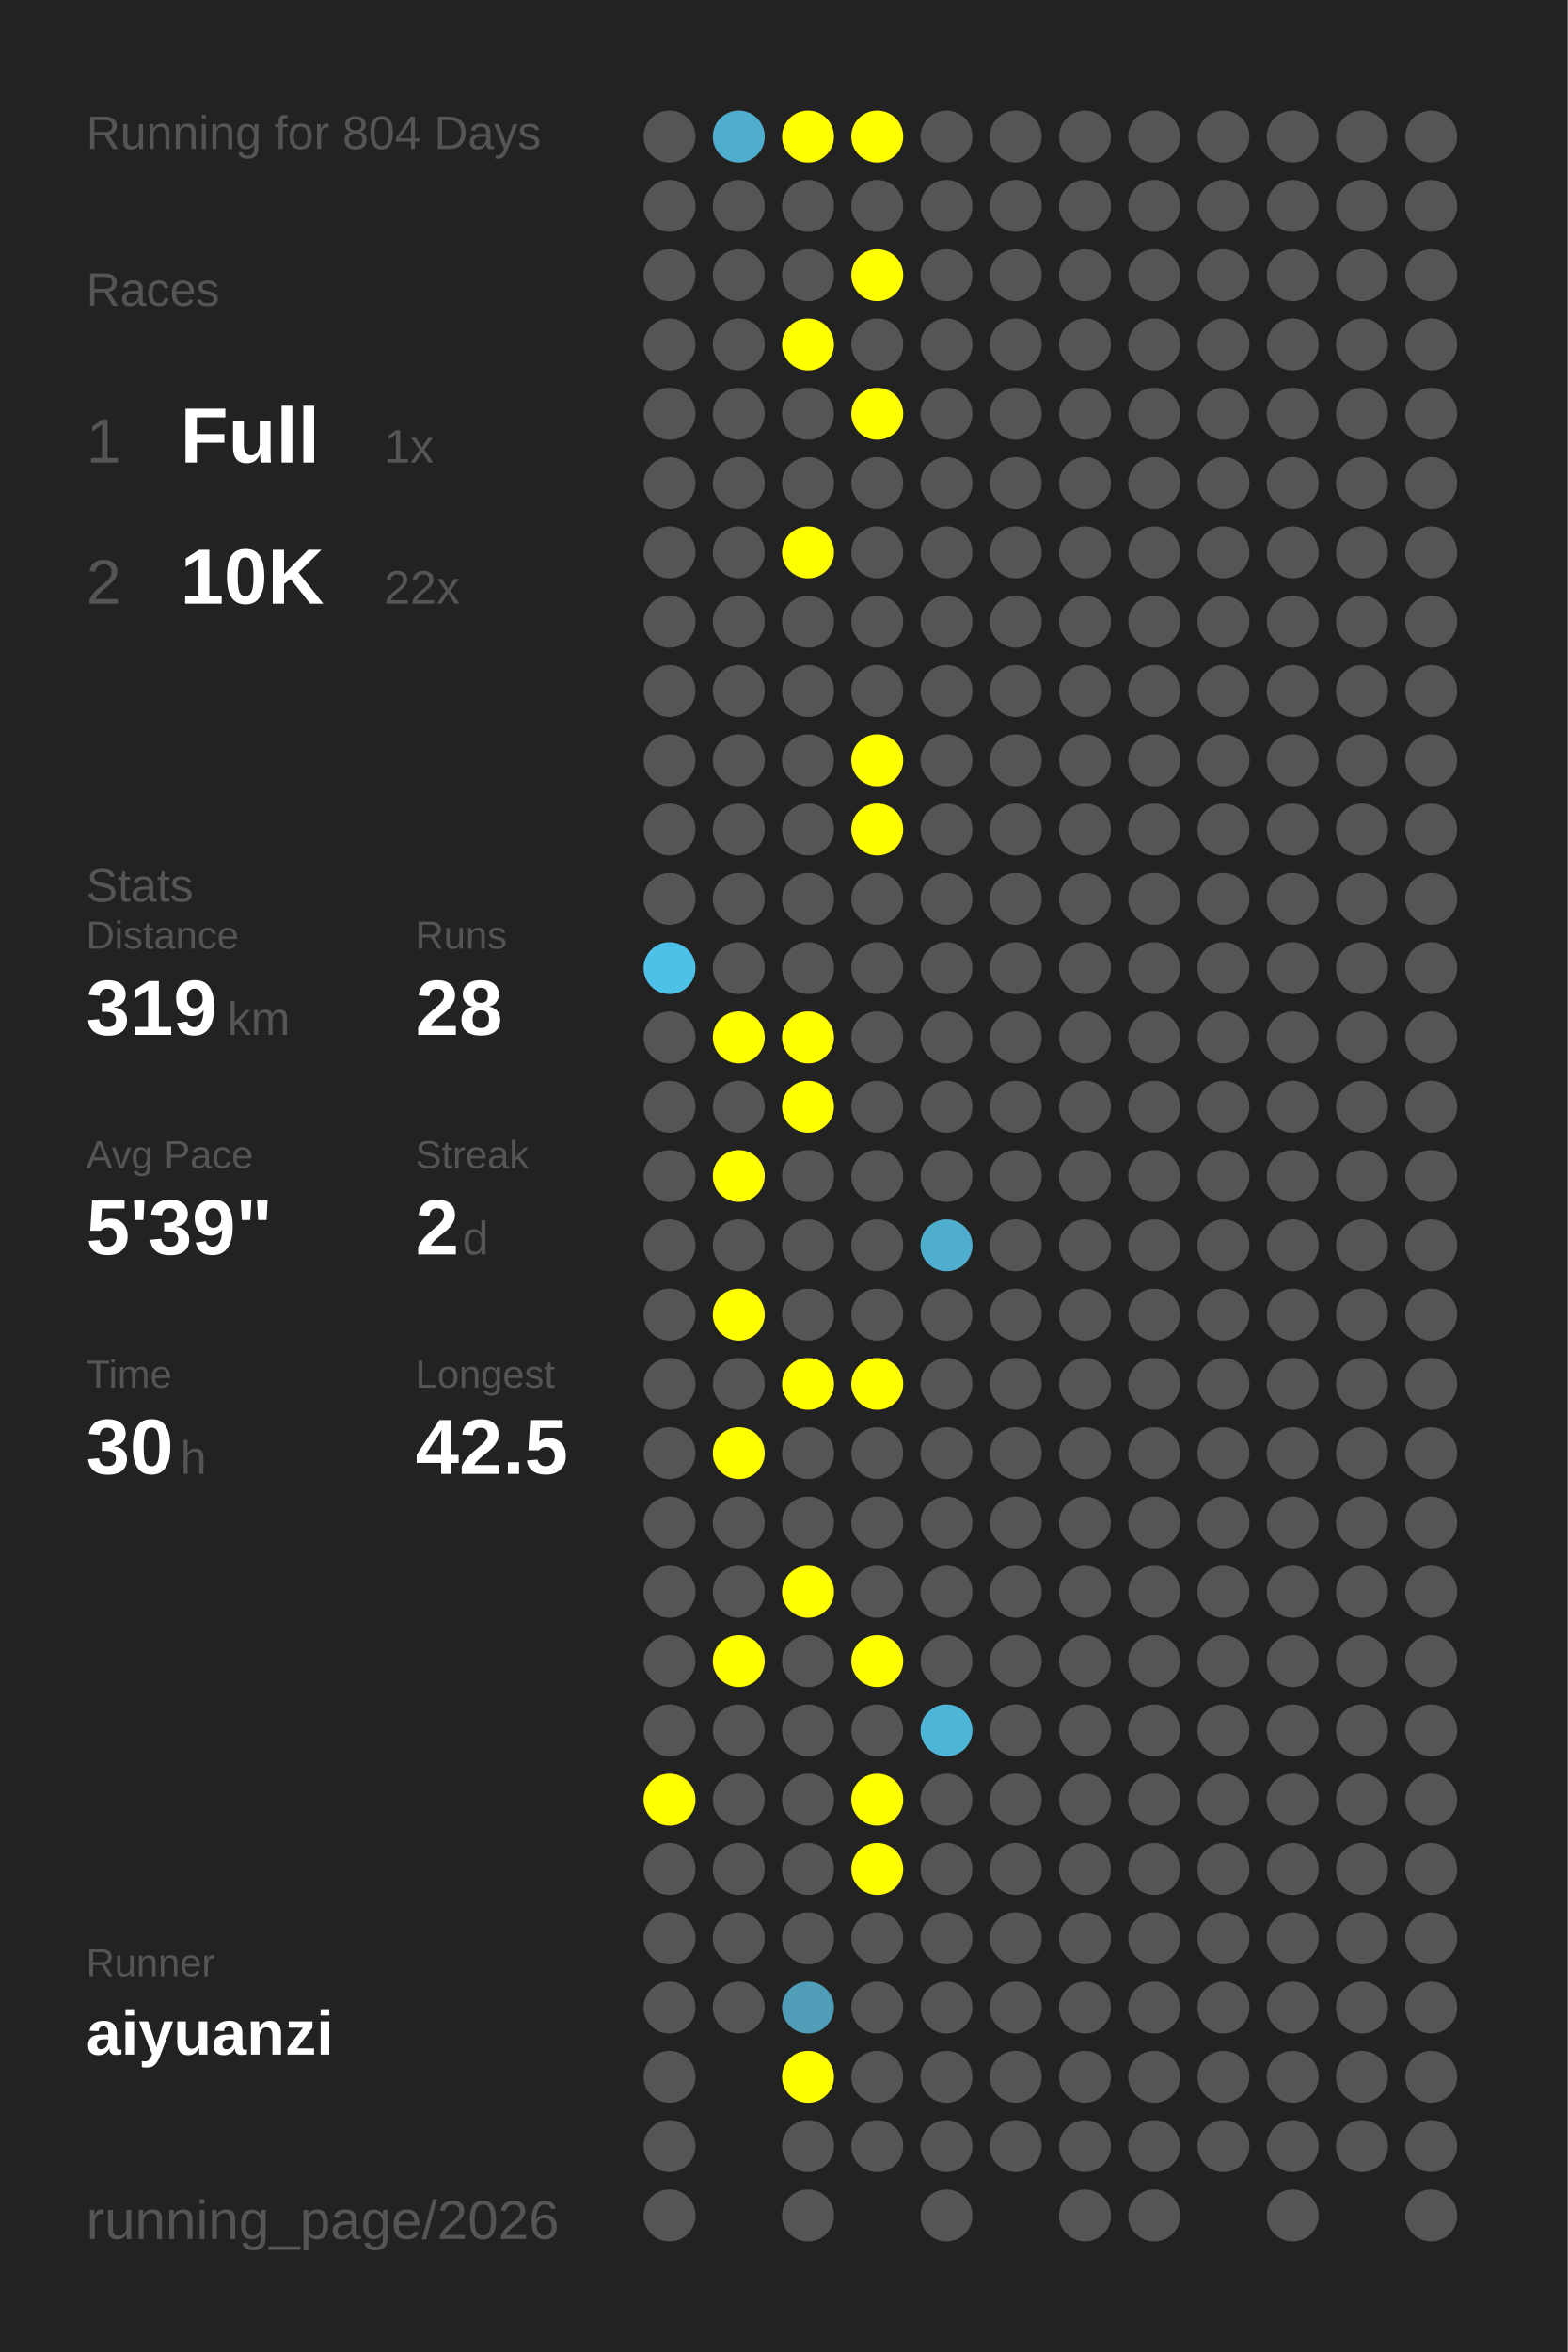
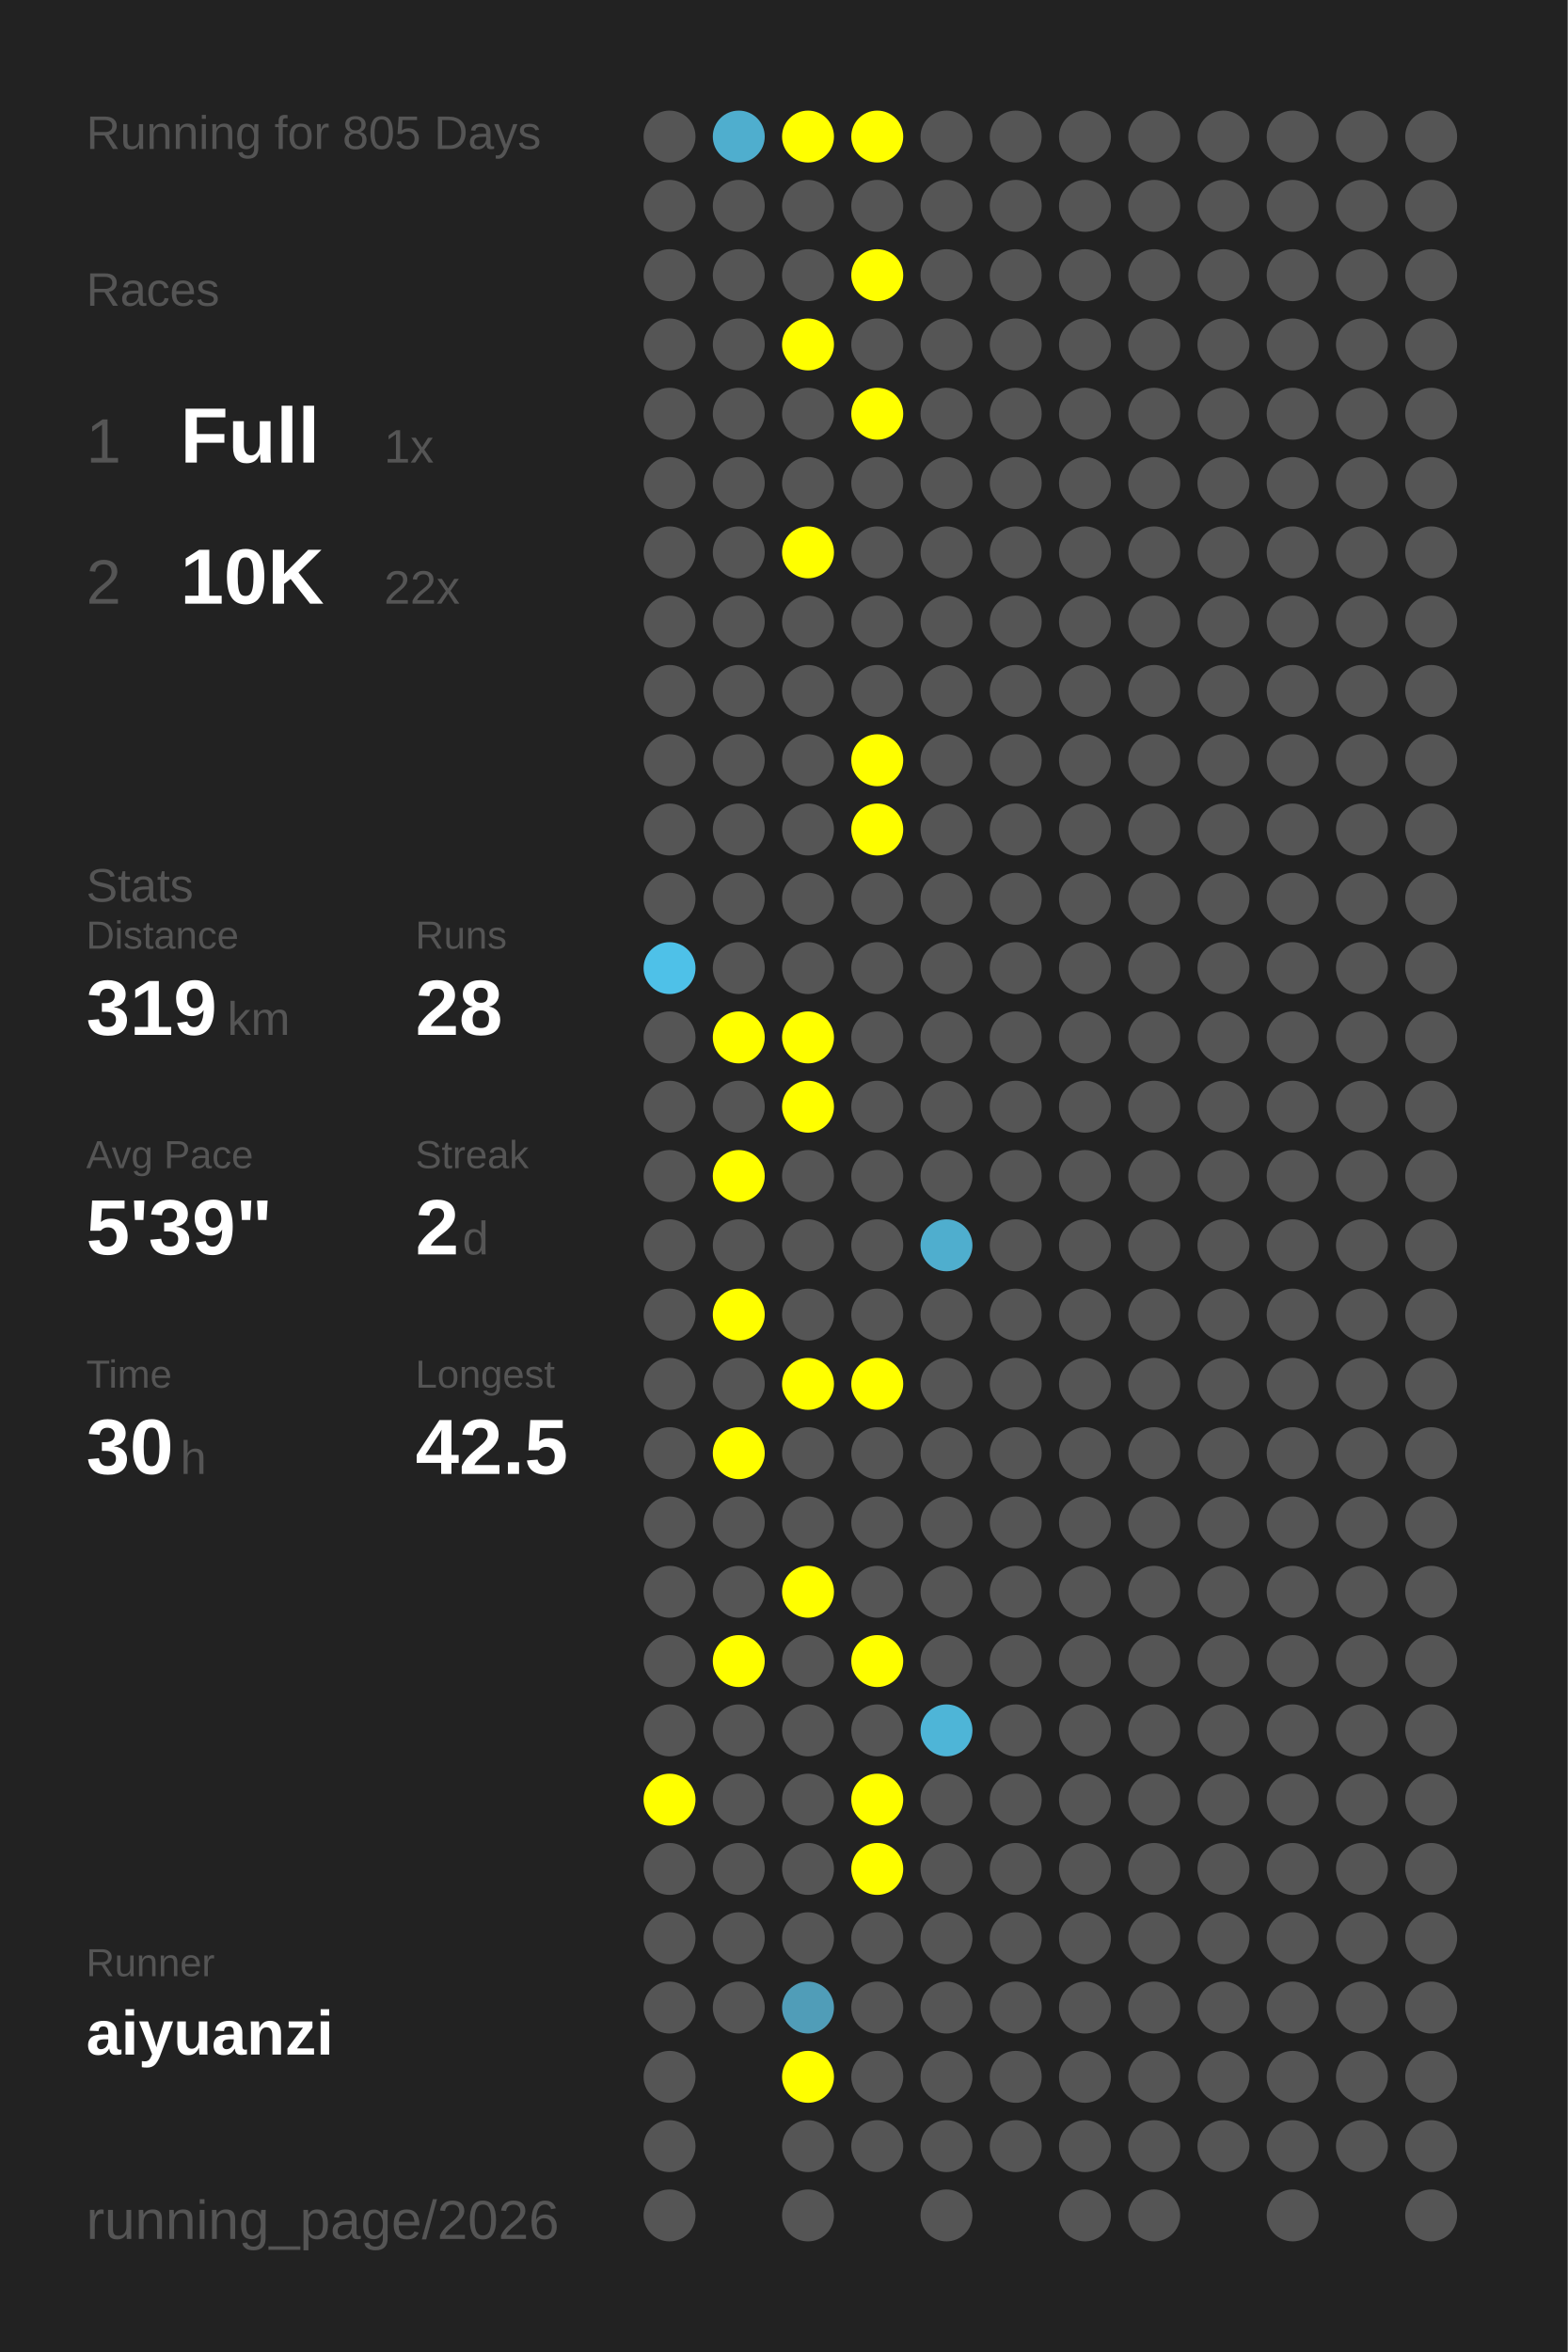
<svg xmlns="http://www.w3.org/2000/svg" baseProfile="full" height="300mm" version="1.1" viewBox="0,0,200,300" width="200mm">
  <defs />
  <rect fill="#222222" height="300" width="200" x="0" y="0" />
-   <text fill="#555555" style="font-size:6px; font-family:Arial;" x="11" y="19">Running for 804 Days</text>
+   <text fill="#555555" style="font-size:6px; font-family:Arial;" x="11" y="19">Running for 805 Days</text>
  <text fill="#555555" style="font-size:6px; font-family:Arial;" x="11" y="39">Races</text>
  <text fill="#555555" style="font-size:8px; font-family:Arial;" x="11" y="59">1</text>
  <text fill="#FFFFFF" style="font-size:10px; font-family:Arial; font-weight:bold;" x="23" y="59">Full</text>
  <text fill="#555555" style="font-size:6px; font-family:Arial;" x="49" y="59">1x</text>
  <text fill="#555555" style="font-size:8px; font-family:Arial;" x="11" y="77">2</text>
  <text fill="#FFFFFF" style="font-size:10px; font-family:Arial; font-weight:bold;" x="23" y="77">10K</text>
  <text fill="#555555" style="font-size:6px; font-family:Arial;" x="49" y="77">22x</text>
  <text fill="#555555" style="font-size:6px; font-family:Arial;" x="11" y="115">Stats</text>
  <text fill="#555555" style="font-size:5px; font-family:Arial;" x="11" y="121">Distance</text>
  <text fill="#FFFFFF" style="font-size:10px; font-family:Arial; font-weight:bold;" x="11" y="132">319</text>
  <text fill="#555555" style="font-size:6px; font-family:Arial;" x="29" y="132">km</text>
  <text fill="#555555" style="font-size:5px; font-family:Arial;" x="53" y="121">Runs</text>
  <text fill="#FFFFFF" style="font-size:10px; font-family:Arial; font-weight:bold;" x="53" y="132">28</text>
  <text fill="#555555" style="font-size:5px; font-family:Arial;" x="11" y="149">Avg Pace</text>
  <text fill="#FFFFFF" style="font-size:10px; font-family:Arial; font-weight:bold;" x="11" y="160">5'39"</text>
  <text fill="#555555" style="font-size:5px; font-family:Arial;" x="53" y="149">Streak</text>
  <text fill="#FFFFFF" style="font-size:10px; font-family:Arial; font-weight:bold;" x="53" y="160">2</text>
  <text fill="#555555" style="font-size:6px; font-family:Arial;" x="59" y="160">d</text>
  <text fill="#555555" style="font-size:5px; font-family:Arial;" x="11" y="177">Time</text>
  <text fill="#FFFFFF" style="font-size:10px; font-family:Arial; font-weight:bold;" x="11" y="188">30</text>
  <text fill="#555555" style="font-size:6px; font-family:Arial;" x="23" y="188">h</text>
  <text fill="#555555" style="font-size:5px; font-family:Arial;" x="53" y="177">Longest</text>
  <text fill="#FFFFFF" style="font-size:10px; font-family:Arial; font-weight:bold;" x="53" y="188">42.5</text>
  <text fill="#555555" style="font-size:5px; font-family:Arial;" x="11" y="252.065">Runner</text>
  <text fill="#FFFFFF" style="font-size:8px; font-family:Arial; font-weight:bold;" x="11" y="262.065">aiyuanzi</text>
  <text fill="#555555" style="font-size:7px; font-family:Arial;" x="11" y="285.581">running_page/2026</text>
  <circle cx="85.417" cy="17.419" fill="#555555" r="3.312" />
  <circle cx="85.417" cy="26.258" fill="#555555" r="3.312" />
  <circle cx="85.417" cy="35.097" fill="#555555" r="3.312" />
  <circle cx="85.417" cy="43.935" fill="#555555" r="3.312" />
  <circle cx="85.417" cy="52.774" fill="#555555" r="3.312" />
  <circle cx="85.417" cy="61.613" fill="#555555" r="3.312" />
  <circle cx="85.417" cy="70.452" fill="#555555" r="3.312" />
  <circle cx="85.417" cy="79.29" fill="#555555" r="3.312" />
  <circle cx="85.417" cy="88.129" fill="#555555" r="3.312" />
  <circle cx="85.417" cy="96.968" fill="#555555" r="3.312" />
  <circle cx="85.417" cy="105.806" fill="#555555" r="3.312" />
  <circle cx="85.417" cy="114.645" fill="#555555" r="3.312" />
  <circle cx="85.417" cy="123.484" fill="#4ec1e8" r="3.312" />
  <circle cx="85.417" cy="132.323" fill="#555555" r="3.312" />
  <circle cx="85.417" cy="141.161" fill="#555555" r="3.312" />
  <circle cx="85.417" cy="150" fill="#555555" r="3.312" />
  <circle cx="85.417" cy="158.839" fill="#555555" r="3.312" />
  <circle cx="85.417" cy="167.677" fill="#555555" r="3.312" />
  <circle cx="85.417" cy="176.516" fill="#555555" r="3.312" />
  <circle cx="85.417" cy="185.355" fill="#555555" r="3.312" />
  <circle cx="85.417" cy="194.194" fill="#555555" r="3.312" />
  <circle cx="85.417" cy="203.032" fill="#555555" r="3.312" />
  <circle cx="85.417" cy="211.871" fill="#555555" r="3.312" />
  <circle cx="85.417" cy="220.71" fill="#555555" r="3.312" />
  <circle cx="85.417" cy="229.548" fill="#FFFF00" r="3.312" />
  <circle cx="85.417" cy="238.387" fill="#555555" r="3.312" />
  <circle cx="85.417" cy="247.226" fill="#555555" r="3.312" />
  <circle cx="85.417" cy="256.065" fill="#555555" r="3.312" />
  <circle cx="85.417" cy="264.903" fill="#555555" r="3.312" />
  <circle cx="85.417" cy="273.742" fill="#555555" r="3.312" />
  <circle cx="85.417" cy="282.581" fill="#555555" r="3.312" />
  <circle cx="94.25" cy="17.419" fill="#4faece" r="3.312" />
  <circle cx="94.25" cy="26.258" fill="#555555" r="3.312" />
  <circle cx="94.25" cy="35.097" fill="#555555" r="3.312" />
  <circle cx="94.25" cy="43.935" fill="#555555" r="3.312" />
  <circle cx="94.25" cy="52.774" fill="#555555" r="3.312" />
  <circle cx="94.25" cy="61.613" fill="#555555" r="3.312" />
  <circle cx="94.25" cy="70.452" fill="#555555" r="3.312" />
  <circle cx="94.25" cy="79.29" fill="#555555" r="3.312" />
  <circle cx="94.25" cy="88.129" fill="#555555" r="3.312" />
  <circle cx="94.25" cy="96.968" fill="#555555" r="3.312" />
  <circle cx="94.25" cy="105.806" fill="#555555" r="3.312" />
  <circle cx="94.25" cy="114.645" fill="#555555" r="3.312" />
  <circle cx="94.25" cy="123.484" fill="#555555" r="3.312" />
  <circle cx="94.25" cy="132.323" fill="#FFFF00" r="3.312" />
  <circle cx="94.25" cy="141.161" fill="#555555" r="3.312" />
  <circle cx="94.25" cy="150" fill="#FFFF00" r="3.312" />
  <circle cx="94.25" cy="158.839" fill="#555555" r="3.312" />
  <circle cx="94.25" cy="167.677" fill="#FFFF00" r="3.312" />
  <circle cx="94.25" cy="176.516" fill="#555555" r="3.312" />
  <circle cx="94.25" cy="185.355" fill="#FFFF00" r="3.312" />
  <circle cx="94.25" cy="194.194" fill="#555555" r="3.312" />
  <circle cx="94.25" cy="203.032" fill="#555555" r="3.312" />
  <circle cx="94.25" cy="211.871" fill="#FFFF00" r="3.312" />
  <circle cx="94.25" cy="220.71" fill="#555555" r="3.312" />
  <circle cx="94.25" cy="229.548" fill="#555555" r="3.312" />
  <circle cx="94.25" cy="238.387" fill="#555555" r="3.312" />
  <circle cx="94.25" cy="247.226" fill="#555555" r="3.312" />
  <circle cx="94.25" cy="256.065" fill="#555555" r="3.312" />
  <circle cx="103.083" cy="17.419" fill="#FFFF00" r="3.312" />
  <circle cx="103.083" cy="26.258" fill="#555555" r="3.312" />
  <circle cx="103.083" cy="35.097" fill="#555555" r="3.312" />
  <circle cx="103.083" cy="43.935" fill="#FFFF00" r="3.312" />
  <circle cx="103.083" cy="52.774" fill="#555555" r="3.312" />
  <circle cx="103.083" cy="61.613" fill="#555555" r="3.312" />
  <circle cx="103.083" cy="70.452" fill="#FFFF00" r="3.312" />
  <circle cx="103.083" cy="79.29" fill="#555555" r="3.312" />
  <circle cx="103.083" cy="88.129" fill="#555555" r="3.312" />
  <circle cx="103.083" cy="96.968" fill="#555555" r="3.312" />
  <circle cx="103.083" cy="105.806" fill="#555555" r="3.312" />
  <circle cx="103.083" cy="114.645" fill="#555555" r="3.312" />
  <circle cx="103.083" cy="123.484" fill="#555555" r="3.312" />
  <circle cx="103.083" cy="132.323" fill="#FFFF00" r="3.312" />
  <circle cx="103.083" cy="141.161" fill="#FFFF00" r="3.312" />
  <circle cx="103.083" cy="150" fill="#555555" r="3.312" />
  <circle cx="103.083" cy="158.839" fill="#555555" r="3.312" />
  <circle cx="103.083" cy="167.677" fill="#555555" r="3.312" />
  <circle cx="103.083" cy="176.516" fill="#FFFF00" r="3.312" />
  <circle cx="103.083" cy="185.355" fill="#555555" r="3.312" />
  <circle cx="103.083" cy="194.194" fill="#555555" r="3.312" />
  <circle cx="103.083" cy="203.032" fill="#FFFF00" r="3.312" />
  <circle cx="103.083" cy="211.871" fill="#555555" r="3.312" />
  <circle cx="103.083" cy="220.71" fill="#555555" r="3.312" />
  <circle cx="103.083" cy="229.548" fill="#555555" r="3.312" />
  <circle cx="103.083" cy="238.387" fill="#555555" r="3.312" />
  <circle cx="103.083" cy="247.226" fill="#555555" r="3.312" />
  <circle cx="103.083" cy="256.065" fill="#509db8" r="3.312" />
  <circle cx="103.083" cy="264.903" fill="#FFFF00" r="3.312" />
  <circle cx="103.083" cy="273.742" fill="#555555" r="3.312" />
  <circle cx="103.083" cy="282.581" fill="#555555" r="3.312" />
  <circle cx="111.917" cy="17.419" fill="#FFFF00" r="3.312" />
  <circle cx="111.917" cy="26.258" fill="#555555" r="3.312" />
  <circle cx="111.917" cy="35.097" fill="#FFFF00" r="3.312" />
  <circle cx="111.917" cy="43.935" fill="#555555" r="3.312" />
  <circle cx="111.917" cy="52.774" fill="#FFFF00" r="3.312" />
  <circle cx="111.917" cy="61.613" fill="#555555" r="3.312" />
  <circle cx="111.917" cy="70.452" fill="#555555" r="3.312" />
  <circle cx="111.917" cy="79.29" fill="#555555" r="3.312" />
  <circle cx="111.917" cy="88.129" fill="#555555" r="3.312" />
  <circle cx="111.917" cy="96.968" fill="#FFFF00" r="3.312" />
  <circle cx="111.917" cy="105.806" fill="#FFFF00" r="3.312" />
  <circle cx="111.917" cy="114.645" fill="#555555" r="3.312" />
  <circle cx="111.917" cy="123.484" fill="#555555" r="3.312" />
  <circle cx="111.917" cy="132.323" fill="#555555" r="3.312" />
  <circle cx="111.917" cy="141.161" fill="#555555" r="3.312" />
  <circle cx="111.917" cy="150" fill="#555555" r="3.312" />
  <circle cx="111.917" cy="158.839" fill="#555555" r="3.312" />
  <circle cx="111.917" cy="167.677" fill="#555555" r="3.312" />
  <circle cx="111.917" cy="176.516" fill="#FFFF00" r="3.312" />
  <circle cx="111.917" cy="185.355" fill="#555555" r="3.312" />
  <circle cx="111.917" cy="194.194" fill="#555555" r="3.312" />
  <circle cx="111.917" cy="203.032" fill="#555555" r="3.312" />
  <circle cx="111.917" cy="211.871" fill="#FFFF00" r="3.312" />
  <circle cx="111.917" cy="220.71" fill="#555555" r="3.312" />
  <circle cx="111.917" cy="229.548" fill="#FFFF00" r="3.312" />
  <circle cx="111.917" cy="238.387" fill="#FFFF00" r="3.312" />
  <circle cx="111.917" cy="247.226" fill="#555555" r="3.312" />
  <circle cx="111.917" cy="256.065" fill="#555555" r="3.312" />
  <circle cx="111.917" cy="264.903" fill="#555555" r="3.312" />
  <circle cx="111.917" cy="273.742" fill="#555555" r="3.312" />
  <circle cx="120.75" cy="17.419" fill="#555555" r="3.312" />
  <circle cx="120.75" cy="26.258" fill="#555555" r="3.312" />
  <circle cx="120.75" cy="35.097" fill="#555555" r="3.312" />
  <circle cx="120.75" cy="43.935" fill="#555555" r="3.312" />
  <circle cx="120.75" cy="52.774" fill="#555555" r="3.312" />
  <circle cx="120.75" cy="61.613" fill="#555555" r="3.312" />
  <circle cx="120.75" cy="70.452" fill="#555555" r="3.312" />
  <circle cx="120.75" cy="79.29" fill="#555555" r="3.312" />
  <circle cx="120.75" cy="88.129" fill="#555555" r="3.312" />
  <circle cx="120.75" cy="96.968" fill="#555555" r="3.312" />
  <circle cx="120.75" cy="105.806" fill="#555555" r="3.312" />
  <circle cx="120.75" cy="114.645" fill="#555555" r="3.312" />
  <circle cx="120.75" cy="123.484" fill="#555555" r="3.312" />
  <circle cx="120.75" cy="132.323" fill="#555555" r="3.312" />
  <circle cx="120.75" cy="141.161" fill="#555555" r="3.312" />
  <circle cx="120.75" cy="150" fill="#555555" r="3.312" />
  <circle cx="120.75" cy="158.839" fill="#4faece" r="3.312" />
  <circle cx="120.75" cy="167.677" fill="#555555" r="3.312" />
  <circle cx="120.75" cy="176.516" fill="#555555" r="3.312" />
  <circle cx="120.75" cy="185.355" fill="#555555" r="3.312" />
  <circle cx="120.75" cy="194.194" fill="#555555" r="3.312" />
  <circle cx="120.75" cy="203.032" fill="#555555" r="3.312" />
  <circle cx="120.75" cy="211.871" fill="#555555" r="3.312" />
  <circle cx="120.75" cy="220.71" fill="#4eb5d7" r="3.312" />
  <circle cx="120.75" cy="229.548" fill="#555555" r="3.312" />
  <circle cx="120.75" cy="238.387" fill="#555555" r="3.312" />
  <circle cx="120.75" cy="247.226" fill="#555555" r="3.312" />
  <circle cx="120.75" cy="256.065" fill="#555555" r="3.312" />
  <circle cx="120.75" cy="264.903" fill="#555555" r="3.312" />
  <circle cx="120.75" cy="273.742" fill="#555555" r="3.312" />
  <circle cx="120.75" cy="282.581" fill="#555555" r="3.312" />
  <circle cx="129.583" cy="17.419" fill="#555555" r="3.312" />
  <circle cx="129.583" cy="26.258" fill="#555555" r="3.312" />
  <circle cx="129.583" cy="35.097" fill="#555555" r="3.312" />
  <circle cx="129.583" cy="43.935" fill="#555555" r="3.312" />
  <circle cx="129.583" cy="52.774" fill="#555555" r="3.312" />
  <circle cx="129.583" cy="61.613" fill="#555555" r="3.312" />
  <circle cx="129.583" cy="70.452" fill="#555555" r="3.312" />
  <circle cx="129.583" cy="79.29" fill="#555555" r="3.312" />
  <circle cx="129.583" cy="88.129" fill="#555555" r="3.312" />
  <circle cx="129.583" cy="96.968" fill="#555555" r="3.312" />
  <circle cx="129.583" cy="105.806" fill="#555555" r="3.312" />
  <circle cx="129.583" cy="114.645" fill="#555555" r="3.312" />
  <circle cx="129.583" cy="123.484" fill="#555555" r="3.312" />
  <circle cx="129.583" cy="132.323" fill="#555555" r="3.312" />
  <circle cx="129.583" cy="141.161" fill="#555555" r="3.312" />
  <circle cx="129.583" cy="150" fill="#555555" r="3.312" />
  <circle cx="129.583" cy="158.839" fill="#555555" r="3.312" />
  <circle cx="129.583" cy="167.677" fill="#555555" r="3.312" />
  <circle cx="129.583" cy="176.516" fill="#555555" r="3.312" />
  <circle cx="129.583" cy="185.355" fill="#555555" r="3.312" />
  <circle cx="129.583" cy="194.194" fill="#555555" r="3.312" />
  <circle cx="129.583" cy="203.032" fill="#555555" r="3.312" />
  <circle cx="129.583" cy="211.871" fill="#555555" r="3.312" />
  <circle cx="129.583" cy="220.71" fill="#555555" r="3.312" />
  <circle cx="129.583" cy="229.548" fill="#555555" r="3.312" />
  <circle cx="129.583" cy="238.387" fill="#555555" r="3.312" />
  <circle cx="129.583" cy="247.226" fill="#555555" r="3.312" />
  <circle cx="129.583" cy="256.065" fill="#555555" r="3.312" />
  <circle cx="129.583" cy="264.903" fill="#555555" r="3.312" />
  <circle cx="129.583" cy="273.742" fill="#555555" r="3.312" />
  <circle cx="138.417" cy="17.419" fill="#555555" r="3.312" />
  <circle cx="138.417" cy="26.258" fill="#555555" r="3.312" />
  <circle cx="138.417" cy="35.097" fill="#555555" r="3.312" />
  <circle cx="138.417" cy="43.935" fill="#555555" r="3.312" />
  <circle cx="138.417" cy="52.774" fill="#555555" r="3.312" />
  <circle cx="138.417" cy="61.613" fill="#555555" r="3.312" />
  <circle cx="138.417" cy="70.452" fill="#555555" r="3.312" />
  <circle cx="138.417" cy="79.29" fill="#555555" r="3.312" />
  <circle cx="138.417" cy="88.129" fill="#555555" r="3.312" />
  <circle cx="138.417" cy="96.968" fill="#555555" r="3.312" />
  <circle cx="138.417" cy="105.806" fill="#555555" r="3.312" />
  <circle cx="138.417" cy="114.645" fill="#555555" r="3.312" />
  <circle cx="138.417" cy="123.484" fill="#555555" r="3.312" />
  <circle cx="138.417" cy="132.323" fill="#555555" r="3.312" />
  <circle cx="138.417" cy="141.161" fill="#555555" r="3.312" />
  <circle cx="138.417" cy="150" fill="#555555" r="3.312" />
  <circle cx="138.417" cy="158.839" fill="#555555" r="3.312" />
  <circle cx="138.417" cy="167.677" fill="#555555" r="3.312" />
  <circle cx="138.417" cy="176.516" fill="#555555" r="3.312" />
  <circle cx="138.417" cy="185.355" fill="#555555" r="3.312" />
  <circle cx="138.417" cy="194.194" fill="#555555" r="3.312" />
  <circle cx="138.417" cy="203.032" fill="#555555" r="3.312" />
  <circle cx="138.417" cy="211.871" fill="#555555" r="3.312" />
  <circle cx="138.417" cy="220.71" fill="#555555" r="3.312" />
  <circle cx="138.417" cy="229.548" fill="#555555" r="3.312" />
  <circle cx="138.417" cy="238.387" fill="#555555" r="3.312" />
  <circle cx="138.417" cy="247.226" fill="#555555" r="3.312" />
  <circle cx="138.417" cy="256.065" fill="#555555" r="3.312" />
  <circle cx="138.417" cy="264.903" fill="#555555" r="3.312" />
  <circle cx="138.417" cy="273.742" fill="#555555" r="3.312" />
  <circle cx="138.417" cy="282.581" fill="#555555" r="3.312" />
  <circle cx="147.25" cy="17.419" fill="#555555" r="3.312" />
  <circle cx="147.25" cy="26.258" fill="#555555" r="3.312" />
  <circle cx="147.25" cy="35.097" fill="#555555" r="3.312" />
  <circle cx="147.25" cy="43.935" fill="#555555" r="3.312" />
  <circle cx="147.25" cy="52.774" fill="#555555" r="3.312" />
  <circle cx="147.25" cy="61.613" fill="#555555" r="3.312" />
  <circle cx="147.25" cy="70.452" fill="#555555" r="3.312" />
  <circle cx="147.25" cy="79.29" fill="#555555" r="3.312" />
  <circle cx="147.25" cy="88.129" fill="#555555" r="3.312" />
  <circle cx="147.25" cy="96.968" fill="#555555" r="3.312" />
  <circle cx="147.25" cy="105.806" fill="#555555" r="3.312" />
  <circle cx="147.25" cy="114.645" fill="#555555" r="3.312" />
  <circle cx="147.25" cy="123.484" fill="#555555" r="3.312" />
  <circle cx="147.25" cy="132.323" fill="#555555" r="3.312" />
  <circle cx="147.25" cy="141.161" fill="#555555" r="3.312" />
  <circle cx="147.25" cy="150" fill="#555555" r="3.312" />
  <circle cx="147.25" cy="158.839" fill="#555555" r="3.312" />
  <circle cx="147.25" cy="167.677" fill="#555555" r="3.312" />
  <circle cx="147.25" cy="176.516" fill="#555555" r="3.312" />
  <circle cx="147.25" cy="185.355" fill="#555555" r="3.312" />
  <circle cx="147.25" cy="194.194" fill="#555555" r="3.312" />
  <circle cx="147.25" cy="203.032" fill="#555555" r="3.312" />
  <circle cx="147.25" cy="211.871" fill="#555555" r="3.312" />
  <circle cx="147.25" cy="220.71" fill="#555555" r="3.312" />
  <circle cx="147.25" cy="229.548" fill="#555555" r="3.312" />
  <circle cx="147.25" cy="238.387" fill="#555555" r="3.312" />
  <circle cx="147.25" cy="247.226" fill="#555555" r="3.312" />
  <circle cx="147.25" cy="256.065" fill="#555555" r="3.312" />
  <circle cx="147.25" cy="264.903" fill="#555555" r="3.312" />
  <circle cx="147.25" cy="273.742" fill="#555555" r="3.312" />
  <circle cx="147.25" cy="282.581" fill="#555555" r="3.312" />
  <circle cx="156.083" cy="17.419" fill="#555555" r="3.312" />
  <circle cx="156.083" cy="26.258" fill="#555555" r="3.312" />
  <circle cx="156.083" cy="35.097" fill="#555555" r="3.312" />
  <circle cx="156.083" cy="43.935" fill="#555555" r="3.312" />
  <circle cx="156.083" cy="52.774" fill="#555555" r="3.312" />
  <circle cx="156.083" cy="61.613" fill="#555555" r="3.312" />
  <circle cx="156.083" cy="70.452" fill="#555555" r="3.312" />
  <circle cx="156.083" cy="79.29" fill="#555555" r="3.312" />
  <circle cx="156.083" cy="88.129" fill="#555555" r="3.312" />
  <circle cx="156.083" cy="96.968" fill="#555555" r="3.312" />
  <circle cx="156.083" cy="105.806" fill="#555555" r="3.312" />
  <circle cx="156.083" cy="114.645" fill="#555555" r="3.312" />
  <circle cx="156.083" cy="123.484" fill="#555555" r="3.312" />
  <circle cx="156.083" cy="132.323" fill="#555555" r="3.312" />
  <circle cx="156.083" cy="141.161" fill="#555555" r="3.312" />
  <circle cx="156.083" cy="150" fill="#555555" r="3.312" />
  <circle cx="156.083" cy="158.839" fill="#555555" r="3.312" />
  <circle cx="156.083" cy="167.677" fill="#555555" r="3.312" />
  <circle cx="156.083" cy="176.516" fill="#555555" r="3.312" />
  <circle cx="156.083" cy="185.355" fill="#555555" r="3.312" />
  <circle cx="156.083" cy="194.194" fill="#555555" r="3.312" />
  <circle cx="156.083" cy="203.032" fill="#555555" r="3.312" />
  <circle cx="156.083" cy="211.871" fill="#555555" r="3.312" />
  <circle cx="156.083" cy="220.71" fill="#555555" r="3.312" />
  <circle cx="156.083" cy="229.548" fill="#555555" r="3.312" />
  <circle cx="156.083" cy="238.387" fill="#555555" r="3.312" />
  <circle cx="156.083" cy="247.226" fill="#555555" r="3.312" />
  <circle cx="156.083" cy="256.065" fill="#555555" r="3.312" />
  <circle cx="156.083" cy="264.903" fill="#555555" r="3.312" />
  <circle cx="156.083" cy="273.742" fill="#555555" r="3.312" />
  <circle cx="164.917" cy="17.419" fill="#555555" r="3.312" />
  <circle cx="164.917" cy="26.258" fill="#555555" r="3.312" />
  <circle cx="164.917" cy="35.097" fill="#555555" r="3.312" />
  <circle cx="164.917" cy="43.935" fill="#555555" r="3.312" />
  <circle cx="164.917" cy="52.774" fill="#555555" r="3.312" />
  <circle cx="164.917" cy="61.613" fill="#555555" r="3.312" />
  <circle cx="164.917" cy="70.452" fill="#555555" r="3.312" />
  <circle cx="164.917" cy="79.29" fill="#555555" r="3.312" />
  <circle cx="164.917" cy="88.129" fill="#555555" r="3.312" />
  <circle cx="164.917" cy="96.968" fill="#555555" r="3.312" />
  <circle cx="164.917" cy="105.806" fill="#555555" r="3.312" />
  <circle cx="164.917" cy="114.645" fill="#555555" r="3.312" />
  <circle cx="164.917" cy="123.484" fill="#555555" r="3.312" />
  <circle cx="164.917" cy="132.323" fill="#555555" r="3.312" />
  <circle cx="164.917" cy="141.161" fill="#555555" r="3.312" />
  <circle cx="164.917" cy="150" fill="#555555" r="3.312" />
  <circle cx="164.917" cy="158.839" fill="#555555" r="3.312" />
  <circle cx="164.917" cy="167.677" fill="#555555" r="3.312" />
  <circle cx="164.917" cy="176.516" fill="#555555" r="3.312" />
  <circle cx="164.917" cy="185.355" fill="#555555" r="3.312" />
  <circle cx="164.917" cy="194.194" fill="#555555" r="3.312" />
  <circle cx="164.917" cy="203.032" fill="#555555" r="3.312" />
  <circle cx="164.917" cy="211.871" fill="#555555" r="3.312" />
  <circle cx="164.917" cy="220.71" fill="#555555" r="3.312" />
  <circle cx="164.917" cy="229.548" fill="#555555" r="3.312" />
  <circle cx="164.917" cy="238.387" fill="#555555" r="3.312" />
  <circle cx="164.917" cy="247.226" fill="#555555" r="3.312" />
  <circle cx="164.917" cy="256.065" fill="#555555" r="3.312" />
  <circle cx="164.917" cy="264.903" fill="#555555" r="3.312" />
  <circle cx="164.917" cy="273.742" fill="#555555" r="3.312" />
  <circle cx="164.917" cy="282.581" fill="#555555" r="3.312" />
  <circle cx="173.75" cy="17.419" fill="#555555" r="3.312" />
  <circle cx="173.75" cy="26.258" fill="#555555" r="3.312" />
  <circle cx="173.75" cy="35.097" fill="#555555" r="3.312" />
  <circle cx="173.75" cy="43.935" fill="#555555" r="3.312" />
  <circle cx="173.75" cy="52.774" fill="#555555" r="3.312" />
  <circle cx="173.75" cy="61.613" fill="#555555" r="3.312" />
  <circle cx="173.75" cy="70.452" fill="#555555" r="3.312" />
  <circle cx="173.75" cy="79.29" fill="#555555" r="3.312" />
  <circle cx="173.75" cy="88.129" fill="#555555" r="3.312" />
  <circle cx="173.75" cy="96.968" fill="#555555" r="3.312" />
  <circle cx="173.75" cy="105.806" fill="#555555" r="3.312" />
  <circle cx="173.75" cy="114.645" fill="#555555" r="3.312" />
  <circle cx="173.75" cy="123.484" fill="#555555" r="3.312" />
  <circle cx="173.75" cy="132.323" fill="#555555" r="3.312" />
  <circle cx="173.75" cy="141.161" fill="#555555" r="3.312" />
  <circle cx="173.75" cy="150" fill="#555555" r="3.312" />
  <circle cx="173.75" cy="158.839" fill="#555555" r="3.312" />
  <circle cx="173.75" cy="167.677" fill="#555555" r="3.312" />
  <circle cx="173.75" cy="176.516" fill="#555555" r="3.312" />
  <circle cx="173.75" cy="185.355" fill="#555555" r="3.312" />
  <circle cx="173.75" cy="194.194" fill="#555555" r="3.312" />
  <circle cx="173.75" cy="203.032" fill="#555555" r="3.312" />
  <circle cx="173.75" cy="211.871" fill="#555555" r="3.312" />
  <circle cx="173.75" cy="220.71" fill="#555555" r="3.312" />
  <circle cx="173.75" cy="229.548" fill="#555555" r="3.312" />
  <circle cx="173.75" cy="238.387" fill="#555555" r="3.312" />
  <circle cx="173.75" cy="247.226" fill="#555555" r="3.312" />
  <circle cx="173.75" cy="256.065" fill="#555555" r="3.312" />
  <circle cx="173.75" cy="264.903" fill="#555555" r="3.312" />
  <circle cx="173.75" cy="273.742" fill="#555555" r="3.312" />
  <circle cx="182.583" cy="17.419" fill="#555555" r="3.312" />
  <circle cx="182.583" cy="26.258" fill="#555555" r="3.312" />
  <circle cx="182.583" cy="35.097" fill="#555555" r="3.312" />
  <circle cx="182.583" cy="43.935" fill="#555555" r="3.312" />
  <circle cx="182.583" cy="52.774" fill="#555555" r="3.312" />
  <circle cx="182.583" cy="61.613" fill="#555555" r="3.312" />
  <circle cx="182.583" cy="70.452" fill="#555555" r="3.312" />
  <circle cx="182.583" cy="79.29" fill="#555555" r="3.312" />
  <circle cx="182.583" cy="88.129" fill="#555555" r="3.312" />
  <circle cx="182.583" cy="96.968" fill="#555555" r="3.312" />
  <circle cx="182.583" cy="105.806" fill="#555555" r="3.312" />
  <circle cx="182.583" cy="114.645" fill="#555555" r="3.312" />
  <circle cx="182.583" cy="123.484" fill="#555555" r="3.312" />
  <circle cx="182.583" cy="132.323" fill="#555555" r="3.312" />
  <circle cx="182.583" cy="141.161" fill="#555555" r="3.312" />
  <circle cx="182.583" cy="150" fill="#555555" r="3.312" />
  <circle cx="182.583" cy="158.839" fill="#555555" r="3.312" />
  <circle cx="182.583" cy="167.677" fill="#555555" r="3.312" />
  <circle cx="182.583" cy="176.516" fill="#555555" r="3.312" />
  <circle cx="182.583" cy="185.355" fill="#555555" r="3.312" />
  <circle cx="182.583" cy="194.194" fill="#555555" r="3.312" />
  <circle cx="182.583" cy="203.032" fill="#555555" r="3.312" />
  <circle cx="182.583" cy="211.871" fill="#555555" r="3.312" />
  <circle cx="182.583" cy="220.71" fill="#555555" r="3.312" />
  <circle cx="182.583" cy="229.548" fill="#555555" r="3.312" />
  <circle cx="182.583" cy="238.387" fill="#555555" r="3.312" />
  <circle cx="182.583" cy="247.226" fill="#555555" r="3.312" />
  <circle cx="182.583" cy="256.065" fill="#555555" r="3.312" />
  <circle cx="182.583" cy="264.903" fill="#555555" r="3.312" />
  <circle cx="182.583" cy="273.742" fill="#555555" r="3.312" />
  <circle cx="182.583" cy="282.581" fill="#555555" r="3.312" />
</svg>
